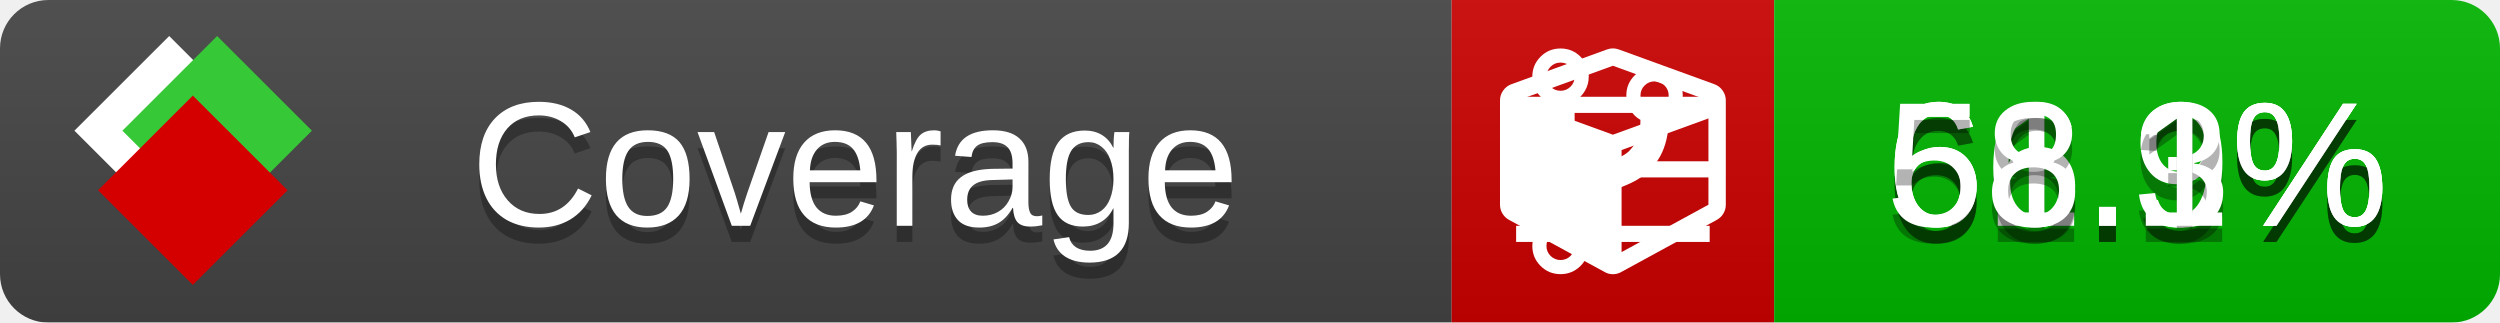
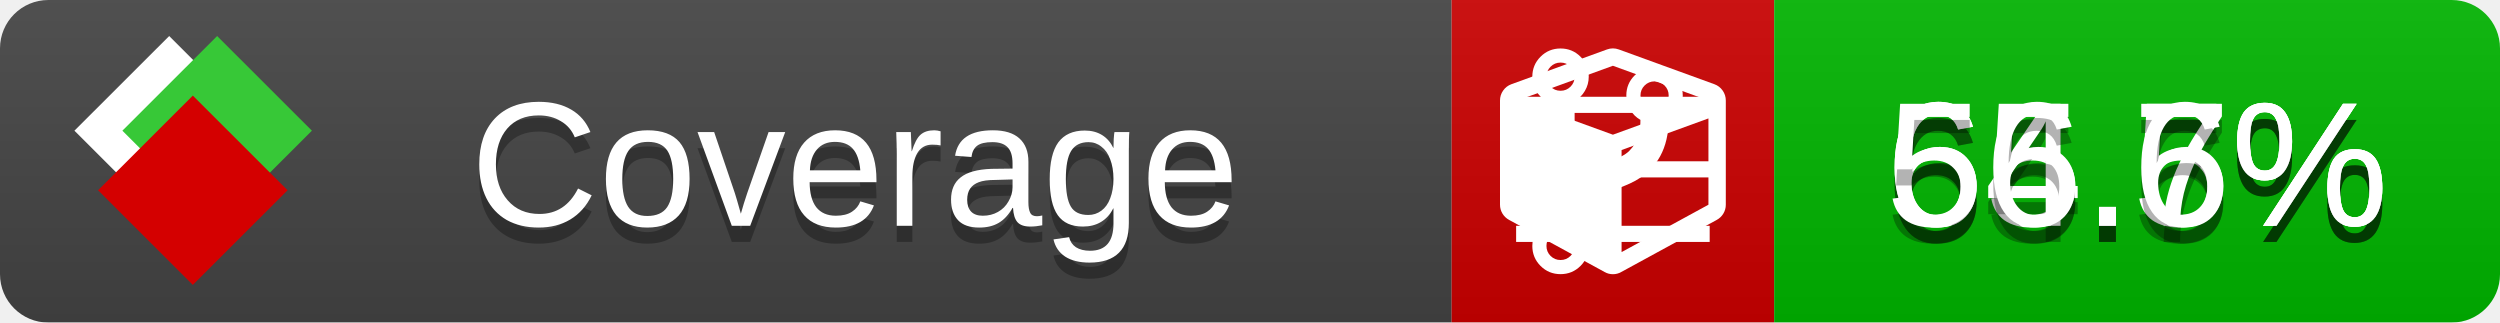
<svg xmlns="http://www.w3.org/2000/svg" xmlns:xlink="http://www.w3.org/1999/xlink" width="155" height="20">
  <style type="text/css">
          
            @keyframes fade1 {
                0% { visibility: visible; opacity: 1; }
               27% { visibility: visible; opacity: 1; }
               33% { visibility: hidden; opacity: 0; }
               60% { visibility: hidden; opacity: 0; }
               66% { visibility: hidden; opacity: 0; }
               93% { visibility: hidden; opacity: 0; }
              100% { visibility: visible; opacity: 1; }
            }
            @keyframes fade2 {
                0% { visibility: hidden; opacity: 0; }
               27% { visibility: hidden; opacity: 0; }
               33% { visibility: visible; opacity: 1; }
               60% { visibility: visible; opacity: 1; }
               66% { visibility: hidden; opacity: 0; }
               93% { visibility: hidden; opacity: 0; }
              100% { visibility: hidden; opacity: 0; }
            }
            @keyframes fade3 {
                0% { visibility: hidden; opacity: 0; }
               27% { visibility: hidden; opacity: 0; }
               33% { visibility: hidden; opacity: 0; }
               60% { visibility: hidden; opacity: 0; }
               66% { visibility: visible; opacity: 1; }
               93% { visibility: visible; opacity: 1; }
              100% { visibility: hidden; opacity: 0; }
            }
            .linecoverage {
                animation-duration: 15s;
                animation-name: fade1;
                animation-iteration-count: infinite;
            }
            .branchcoverage {
                animation-duration: 15s;
                animation-name: fade2;
                animation-iteration-count: infinite;
            }
            .methodcoverage {
                animation-duration: 15s;
                animation-name: fade3;
                animation-iteration-count: infinite;
            }
          
    </style>
  <defs>
    <linearGradient id="gradient" x2="0" y2="100%">
      <stop offset="0" stop-color="#bbb" stop-opacity=".1" />
      <stop offset="1" stop-opacity=".1" />
    </linearGradient>
    <linearGradient id="c">
      <stop offset="0" stop-color="#d40000" />
      <stop offset="1" stop-color="#ff2a2a" />
    </linearGradient>
    <linearGradient id="a">
      <stop offset="0" stop-color="#e0e0de" />
      <stop offset="1" stop-color="#fff" />
    </linearGradient>
    <linearGradient id="b">
      <stop offset="0" stop-color="#37c837" />
      <stop offset="1" stop-color="#217821" />
    </linearGradient>
    <linearGradient xlink:href="#a" id="e" x1="106.44" x2="69.96" y1="-11.96" y2="-46.84" gradientTransform="matrix(-.8426 -.00045 -.00045 -.8426 -94.27 -75.82)" gradientUnits="userSpaceOnUse" />
    <linearGradient xlink:href="#b" id="f" x1="56.19" x2="77.97" y1="-23.45" y2="10.62" gradientTransform="matrix(.8426 .00045 .00045 .8426 94.27 75.82)" gradientUnits="userSpaceOnUse" />
    <linearGradient xlink:href="#c" id="g" x1="79.98" x2="132.9" y1="10.79" y2="10.79" gradientTransform="matrix(.8426 .00045 .00045 .8426 94.27 75.82)" gradientUnits="userSpaceOnUse" />
    <mask id="mask">
      <rect width="155" height="20" rx="3" fill="#fff" />
    </mask>
    <g id="icon" transform="matrix(.04486 0 0 .04481 -.48 -.63)">
      <rect width="52.92" height="52.92" x="-109.72" y="-27.13" fill="url(#e)" transform="rotate(-135)" />
      <rect width="52.92" height="52.92" x="70.19" y="-39.18" fill="url(#f)" transform="rotate(45)" />
      <rect width="52.92" height="52.92" x="80.05" y="-15.74" fill="url(#g)" transform="rotate(45)" />
    </g>
  </defs>
  <g mask="url(#mask)">
    <rect x="0" y="0" width="90" height="20" fill="#444" />
    <rect x="90" y="0" width="20" height="20" fill="#c00" />
    <rect x="110" y="0" width="45" height="20" fill="#00B600" />
    <rect x="0" y="0" width="155" height="20" fill="url(#gradient)" />
  </g>
  <g>
    <path class="linecoverage" stroke="#fff" d="M94 6.5 h12 M94 10.5 h12 M94 14.5 h12" />
    <path class="branchcoverage" fill="#fff" d="m 97.628,15.247 q 0,-0.364 -0.255,-0.619 -0.255,-0.255 -0.619,-0.255 -0.364,0 -0.619,0.255 -0.255,0.255 -0.255,0.619 0,0.364 0.255,0.619 0.255,0.255 0.619,0.255 0.364,0 0.619,-0.255 0.255,-0.255 0.255,-0.619 z m 0,-10.493 q 0,-0.364 -0.255,-0.619 -0.255,-0.255 -0.619,-0.255 -0.364,0 -0.619,0.255 -0.255,0.255 -0.255,0.619 0,0.364 0.255,0.619 0.255,0.255 0.619,0.255 0.364,0 0.619,-0.255 0.255,-0.255 0.255,-0.619 z m 5.83,1.166 q 0,-0.364 -0.255,-0.619 -0.255,-0.255 -0.619,-0.255 -0.364,0 -0.619,0.255 -0.255,0.255 -0.255,0.619 0,0.364 0.255,0.619 0.255,0.255 0.619,0.255 0.364,0 0.619,-0.255 0.255,-0.255 0.255,-0.619 z m 0.874,0 q 0,0.474 -0.237,0.879 -0.237,0.405 -0.638,0.633 -0.018,2.614 -2.059,3.771 -0.619,0.346 -1.849,0.738 -1.166,0.364 -1.544,0.647 -0.378,0.282 -0.378,0.911 l 0,0.237 q 0.401,0.228 0.638,0.633 0.237,0.405 0.237,0.879 0,0.729 -0.51,1.239 -0.51,0.51 -1.239,0.51 -0.729,0 -1.239,-0.51 -0.51,-0.51 -0.51,-1.239 0,-0.474 0.237,-0.879 0.237,-0.405 0.638,-0.633 l 0,-7.469 q -0.401,-0.228 -0.638,-0.633 -0.237,-0.405 -0.237,-0.879 0,-0.729 0.51,-1.239 0.51,-0.51 1.239,-0.51 0.729,0 1.239,0.51 0.51,0.51 0.51,1.239 0,0.474 -0.237,0.879 -0.237,0.405 -0.638,0.633 l 0,4.527 q 0.492,-0.237 1.403,-0.519 0.501,-0.155 0.797,-0.269 0.296,-0.114 0.642,-0.282 0.346,-0.169 0.537,-0.36 0.191,-0.191 0.369,-0.465 0.178,-0.273 0.255,-0.633 0.077,-0.36 0.077,-0.833 -0.401,-0.228 -0.638,-0.633 -0.237,-0.405 -0.237,-0.879 0,-0.729 0.51,-1.239 0.51,-0.51 1.239,-0.51 0.729,0 1.239,0.51 0.51,0.51 0.51,1.239 z" />
    <path class="methodcoverage" fill="#fff" d="m 100.538,15.629 5.385,-2.936 v -5.351 l -5.385,1.96 z M 100,8.351 105.873,6.214 100,4.077 94.127,6.214 Z m 7,-2.12 v 6.462 q 0,0.294 -0.151,0.547 -0.151,0.252 -0.412,0.395 l -5.923,3.231 q -0.236,0.135 -0.513,0.135 -0.278,0 -0.513,-0.135 l -5.923,-3.231 Q 93.303,13.492 93.151,13.239 93,12.987 93,12.692 v -6.462 q 0,-0.337 0.194,-0.614 0.194,-0.278 0.513,-0.395 l 5.923,-2.154 q 0.185,-0.067 0.37,-0.067 0.185,0 0.37,0.067 l 5.923,2.154 q 0.32,0.118 0.513,0.395 Q 107,5.894 107,6.231 Z" />
  </g>
  <g fill="#fff" text-anchor="middle" font-family="Verdana,Arial,Geneva,sans-serif" font-size="11">
    <a xlink:href="https://github.com/danielpalme/ReportGenerator" target="_top">
      <use xlink:href="#icon" transform="translate(3,1) scale(3.5)" />
    </a>
    <text x="53" y="15" fill="#010101" fill-opacity=".3">Coverage</text>
    <text x="53" y="14" fill="#fff">Coverage</text>
-     <text class="linecoverage" x="132.5" y="15" fill="#010101" fill-opacity=".3">61.9%</text>
-     <text class="linecoverage" x="132.5" y="14">61.9%</text>
-     <text class="branchcoverage" x="132.5" y="15" fill="#010101" fill-opacity=".3">66.3%</text>
-     <text class="branchcoverage" x="132.5" y="14">66.3%</text>
-     <text class="methodcoverage" x="132.5" y="15" fill="#010101" fill-opacity=".3">58.1%</text>
-     <text class="methodcoverage" x="132.5" y="14">58.1%</text>
+     <text class="linecoverage" x="132.5" y="15" fill="#010101" fill-opacity=".3">65.5%</text>
+     <text class="linecoverage" x="132.5" y="14">65.5%</text>
+     <text class="branchcoverage" x="132.5" y="15" fill="#010101" fill-opacity=".3">64.7%</text>
+     <text class="branchcoverage" x="132.5" y="14">64.7%</text>
+     <text class="methodcoverage" x="132.5" y="15" fill="#010101" fill-opacity=".3">56.6%</text>
+     <text class="methodcoverage" x="132.5" y="14">56.6%</text>
  </g>
  <g>
    <rect class="linecoverage" x="90" y="0" width="65" height="20" fill-opacity="0" />
    <rect class="branchcoverage" x="90" y="0" width="65" height="20" fill-opacity="0" />
    <rect class="methodcoverage" x="90" y="0" width="65" height="20" fill-opacity="0" />
  </g>
</svg>
